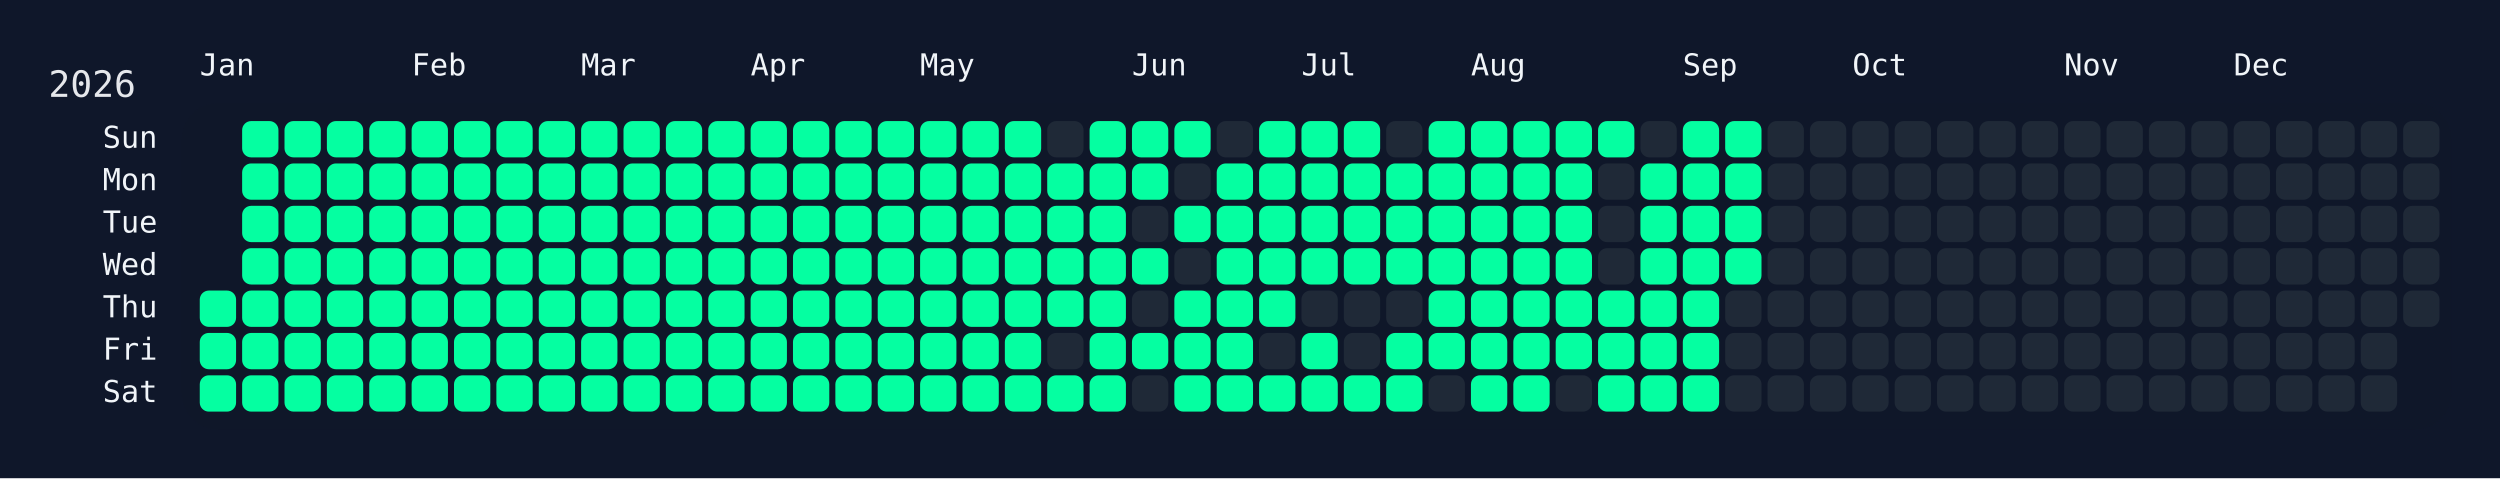
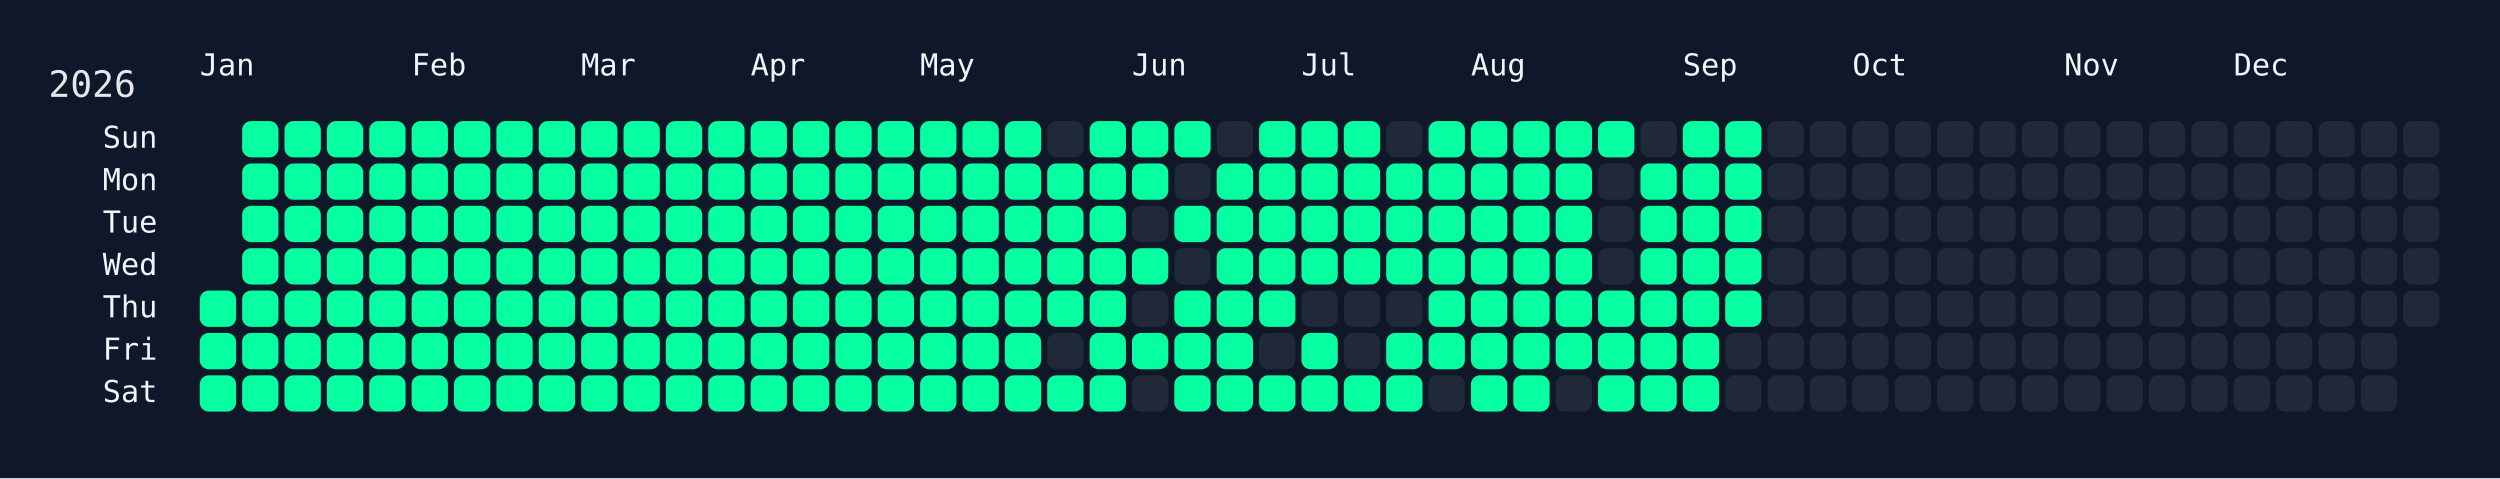
<svg xmlns="http://www.w3.org/2000/svg" width="826" height="158" viewBox="0 0 826 158">
  <rect width="826" height="158" fill="#0f172a" />
  <rect x="60" y="34" width="750" height="108" rx="12" ry="12" fill="rgba(15, 23, 42, 0.8)" />
  <text x="16" y="32" font-size="12" fill="#e5e7eb" font-family="JetBrains Mono, ui-monospace, SFMono-Regular, Menlo, Monaco, Consolas, monospace">2026</text>
  <text x="66" y="18" font-size="10" fill="#f1f5f9" font-family="JetBrains Mono, ui-monospace, SFMono-Regular, Menlo, Monaco, Consolas, monospace" dominant-baseline="hanging">Jan</text>
  <text x="136" y="18" font-size="10" fill="#f1f5f9" font-family="JetBrains Mono, ui-monospace, SFMono-Regular, Menlo, Monaco, Consolas, monospace" dominant-baseline="hanging">Feb</text>
  <text x="192" y="18" font-size="10" fill="#f1f5f9" font-family="JetBrains Mono, ui-monospace, SFMono-Regular, Menlo, Monaco, Consolas, monospace" dominant-baseline="hanging">Mar</text>
  <text x="248" y="18" font-size="10" fill="#f1f5f9" font-family="JetBrains Mono, ui-monospace, SFMono-Regular, Menlo, Monaco, Consolas, monospace" dominant-baseline="hanging">Apr</text>
  <text x="304" y="18" font-size="10" fill="#f1f5f9" font-family="JetBrains Mono, ui-monospace, SFMono-Regular, Menlo, Monaco, Consolas, monospace" dominant-baseline="hanging">May</text>
  <text x="374" y="18" font-size="10" fill="#f1f5f9" font-family="JetBrains Mono, ui-monospace, SFMono-Regular, Menlo, Monaco, Consolas, monospace" dominant-baseline="hanging">Jun</text>
  <text x="430" y="18" font-size="10" fill="#f1f5f9" font-family="JetBrains Mono, ui-monospace, SFMono-Regular, Menlo, Monaco, Consolas, monospace" dominant-baseline="hanging">Jul</text>
  <text x="486" y="18" font-size="10" fill="#f1f5f9" font-family="JetBrains Mono, ui-monospace, SFMono-Regular, Menlo, Monaco, Consolas, monospace" dominant-baseline="hanging">Aug</text>
  <text x="556" y="18" font-size="10" fill="#f1f5f9" font-family="JetBrains Mono, ui-monospace, SFMono-Regular, Menlo, Monaco, Consolas, monospace" dominant-baseline="hanging">Sep</text>
  <text x="612" y="18" font-size="10" fill="#f1f5f9" font-family="JetBrains Mono, ui-monospace, SFMono-Regular, Menlo, Monaco, Consolas, monospace" dominant-baseline="hanging">Oct</text>
  <text x="682" y="18" font-size="10" fill="#f1f5f9" font-family="JetBrains Mono, ui-monospace, SFMono-Regular, Menlo, Monaco, Consolas, monospace" dominant-baseline="hanging">Nov</text>
  <text x="738" y="18" font-size="10" fill="#f1f5f9" font-family="JetBrains Mono, ui-monospace, SFMono-Regular, Menlo, Monaco, Consolas, monospace" dominant-baseline="hanging">Dec</text>
  <text x="52" y="46.0" font-size="10" fill="#f1f5f9" font-family="JetBrains Mono, ui-monospace, SFMono-Regular, Menlo, Monaco, Consolas, monospace" text-anchor="end" dominant-baseline="middle">Sun</text>
  <text x="52" y="60.0" font-size="10" fill="#f1f5f9" font-family="JetBrains Mono, ui-monospace, SFMono-Regular, Menlo, Monaco, Consolas, monospace" text-anchor="end" dominant-baseline="middle">Mon</text>
  <text x="52" y="74.0" font-size="10" fill="#f1f5f9" font-family="JetBrains Mono, ui-monospace, SFMono-Regular, Menlo, Monaco, Consolas, monospace" text-anchor="end" dominant-baseline="middle">Tue</text>
  <text x="52" y="88.0" font-size="10" fill="#f1f5f9" font-family="JetBrains Mono, ui-monospace, SFMono-Regular, Menlo, Monaco, Consolas, monospace" text-anchor="end" dominant-baseline="middle">Wed</text>
  <text x="52" y="102.0" font-size="10" fill="#f1f5f9" font-family="JetBrains Mono, ui-monospace, SFMono-Regular, Menlo, Monaco, Consolas, monospace" text-anchor="end" dominant-baseline="middle">Thu</text>
  <text x="52" y="116.0" font-size="10" fill="#f1f5f9" font-family="JetBrains Mono, ui-monospace, SFMono-Regular, Menlo, Monaco, Consolas, monospace" text-anchor="end" dominant-baseline="middle">Fri</text>
  <text x="52" y="130.0" font-size="10" fill="#f1f5f9" font-family="JetBrains Mono, ui-monospace, SFMono-Regular, Menlo, Monaco, Consolas, monospace" text-anchor="end" dominant-baseline="middle">Sat</text>
  <g transform="translate(66,40)">
    <rect x="0" y="56" width="12" height="12" rx="3" ry="3" fill="#05ffa1" data-date="2026-01-01" />
    <rect x="0" y="70" width="12" height="12" rx="3" ry="3" fill="#05ffa1" data-date="2026-01-02" />
    <rect x="0" y="84" width="12" height="12" rx="3" ry="3" fill="#05ffa1" data-date="2026-01-03" />
    <rect x="14" y="0" width="12" height="12" rx="3" ry="3" fill="#05ffa1" data-date="2026-01-04" />
    <rect x="14" y="14" width="12" height="12" rx="3" ry="3" fill="#05ffa1" data-date="2026-01-05" />
    <rect x="14" y="28" width="12" height="12" rx="3" ry="3" fill="#05ffa1" data-date="2026-01-06" />
    <rect x="14" y="42" width="12" height="12" rx="3" ry="3" fill="#05ffa1" data-date="2026-01-07" />
    <rect x="14" y="56" width="12" height="12" rx="3" ry="3" fill="#05ffa1" data-date="2026-01-08" />
    <rect x="14" y="70" width="12" height="12" rx="3" ry="3" fill="#05ffa1" data-date="2026-01-09" />
    <rect x="14" y="84" width="12" height="12" rx="3" ry="3" fill="#05ffa1" data-date="2026-01-10" />
    <rect x="28" y="0" width="12" height="12" rx="3" ry="3" fill="#05ffa1" data-date="2026-01-11" />
    <rect x="28" y="14" width="12" height="12" rx="3" ry="3" fill="#05ffa1" data-date="2026-01-12" />
    <rect x="28" y="28" width="12" height="12" rx="3" ry="3" fill="#05ffa1" data-date="2026-01-13" />
    <rect x="28" y="42" width="12" height="12" rx="3" ry="3" fill="#05ffa1" data-date="2026-01-14" />
    <rect x="28" y="56" width="12" height="12" rx="3" ry="3" fill="#05ffa1" data-date="2026-01-15" />
    <rect x="28" y="70" width="12" height="12" rx="3" ry="3" fill="#05ffa1" data-date="2026-01-16" />
    <rect x="28" y="84" width="12" height="12" rx="3" ry="3" fill="#05ffa1" data-date="2026-01-17" />
    <rect x="42" y="0" width="12" height="12" rx="3" ry="3" fill="#05ffa1" data-date="2026-01-18" />
    <rect x="42" y="14" width="12" height="12" rx="3" ry="3" fill="#05ffa1" data-date="2026-01-19" />
    <rect x="42" y="28" width="12" height="12" rx="3" ry="3" fill="#05ffa1" data-date="2026-01-20" />
    <rect x="42" y="42" width="12" height="12" rx="3" ry="3" fill="#05ffa1" data-date="2026-01-21" />
    <rect x="42" y="56" width="12" height="12" rx="3" ry="3" fill="#05ffa1" data-date="2026-01-22" />
    <rect x="42" y="70" width="12" height="12" rx="3" ry="3" fill="#05ffa1" data-date="2026-01-23" />
    <rect x="42" y="84" width="12" height="12" rx="3" ry="3" fill="#05ffa1" data-date="2026-01-24" />
    <rect x="56" y="0" width="12" height="12" rx="3" ry="3" fill="#05ffa1" data-date="2026-01-25" />
    <rect x="56" y="14" width="12" height="12" rx="3" ry="3" fill="#05ffa1" data-date="2026-01-26" />
    <rect x="56" y="28" width="12" height="12" rx="3" ry="3" fill="#05ffa1" data-date="2026-01-27" />
    <rect x="56" y="42" width="12" height="12" rx="3" ry="3" fill="#05ffa1" data-date="2026-01-28" />
    <rect x="56" y="56" width="12" height="12" rx="3" ry="3" fill="#05ffa1" data-date="2026-01-29" />
    <rect x="56" y="70" width="12" height="12" rx="3" ry="3" fill="#05ffa1" data-date="2026-01-30" />
    <rect x="56" y="84" width="12" height="12" rx="3" ry="3" fill="#05ffa1" data-date="2026-01-31" />
    <rect x="70" y="0" width="12" height="12" rx="3" ry="3" fill="#05ffa1" data-date="2026-02-01" />
    <rect x="70" y="14" width="12" height="12" rx="3" ry="3" fill="#05ffa1" data-date="2026-02-02" />
    <rect x="70" y="28" width="12" height="12" rx="3" ry="3" fill="#05ffa1" data-date="2026-02-03" />
    <rect x="70" y="42" width="12" height="12" rx="3" ry="3" fill="#05ffa1" data-date="2026-02-04" />
    <rect x="70" y="56" width="12" height="12" rx="3" ry="3" fill="#05ffa1" data-date="2026-02-05" />
    <rect x="70" y="70" width="12" height="12" rx="3" ry="3" fill="#05ffa1" data-date="2026-02-06" />
    <rect x="70" y="84" width="12" height="12" rx="3" ry="3" fill="#05ffa1" data-date="2026-02-07" />
    <rect x="84" y="0" width="12" height="12" rx="3" ry="3" fill="#05ffa1" data-date="2026-02-08" />
    <rect x="84" y="14" width="12" height="12" rx="3" ry="3" fill="#05ffa1" data-date="2026-02-09" />
    <rect x="84" y="28" width="12" height="12" rx="3" ry="3" fill="#05ffa1" data-date="2026-02-10" />
    <rect x="84" y="42" width="12" height="12" rx="3" ry="3" fill="#05ffa1" data-date="2026-02-11" />
    <rect x="84" y="56" width="12" height="12" rx="3" ry="3" fill="#05ffa1" data-date="2026-02-12" />
    <rect x="84" y="70" width="12" height="12" rx="3" ry="3" fill="#05ffa1" data-date="2026-02-13" />
    <rect x="84" y="84" width="12" height="12" rx="3" ry="3" fill="#05ffa1" data-date="2026-02-14" />
    <rect x="98" y="0" width="12" height="12" rx="3" ry="3" fill="#05ffa1" data-date="2026-02-15" />
    <rect x="98" y="14" width="12" height="12" rx="3" ry="3" fill="#05ffa1" data-date="2026-02-16" />
    <rect x="98" y="28" width="12" height="12" rx="3" ry="3" fill="#05ffa1" data-date="2026-02-17" />
    <rect x="98" y="42" width="12" height="12" rx="3" ry="3" fill="#05ffa1" data-date="2026-02-18" />
    <rect x="98" y="56" width="12" height="12" rx="3" ry="3" fill="#05ffa1" data-date="2026-02-19" />
    <rect x="98" y="70" width="12" height="12" rx="3" ry="3" fill="#05ffa1" data-date="2026-02-20" />
    <rect x="98" y="84" width="12" height="12" rx="3" ry="3" fill="#05ffa1" data-date="2026-02-21" />
    <rect x="112" y="0" width="12" height="12" rx="3" ry="3" fill="#05ffa1" data-date="2026-02-22" />
    <rect x="112" y="14" width="12" height="12" rx="3" ry="3" fill="#05ffa1" data-date="2026-02-23" />
    <rect x="112" y="28" width="12" height="12" rx="3" ry="3" fill="#05ffa1" data-date="2026-02-24" />
    <rect x="112" y="42" width="12" height="12" rx="3" ry="3" fill="#05ffa1" data-date="2026-02-25" />
    <rect x="112" y="56" width="12" height="12" rx="3" ry="3" fill="#05ffa1" data-date="2026-02-26" />
    <rect x="112" y="70" width="12" height="12" rx="3" ry="3" fill="#05ffa1" data-date="2026-02-27" />
    <rect x="112" y="84" width="12" height="12" rx="3" ry="3" fill="#05ffa1" data-date="2026-02-28" />
    <rect x="126" y="0" width="12" height="12" rx="3" ry="3" fill="#05ffa1" data-date="2026-03-01" />
    <rect x="126" y="14" width="12" height="12" rx="3" ry="3" fill="#05ffa1" data-date="2026-03-02" />
    <rect x="126" y="28" width="12" height="12" rx="3" ry="3" fill="#05ffa1" data-date="2026-03-03" />
    <rect x="126" y="42" width="12" height="12" rx="3" ry="3" fill="#05ffa1" data-date="2026-03-04" />
    <rect x="126" y="56" width="12" height="12" rx="3" ry="3" fill="#05ffa1" data-date="2026-03-05" />
    <rect x="126" y="70" width="12" height="12" rx="3" ry="3" fill="#05ffa1" data-date="2026-03-06" />
    <rect x="126" y="84" width="12" height="12" rx="3" ry="3" fill="#05ffa1" data-date="2026-03-07" />
    <rect x="140" y="0" width="12" height="12" rx="3" ry="3" fill="#05ffa1" data-date="2026-03-08" />
    <rect x="140" y="14" width="12" height="12" rx="3" ry="3" fill="#05ffa1" data-date="2026-03-09" />
    <rect x="140" y="28" width="12" height="12" rx="3" ry="3" fill="#05ffa1" data-date="2026-03-10" />
    <rect x="140" y="42" width="12" height="12" rx="3" ry="3" fill="#05ffa1" data-date="2026-03-11" />
    <rect x="140" y="56" width="12" height="12" rx="3" ry="3" fill="#05ffa1" data-date="2026-03-12" />
    <rect x="140" y="70" width="12" height="12" rx="3" ry="3" fill="#05ffa1" data-date="2026-03-13" />
    <rect x="140" y="84" width="12" height="12" rx="3" ry="3" fill="#05ffa1" data-date="2026-03-14" />
    <rect x="154" y="0" width="12" height="12" rx="3" ry="3" fill="#05ffa1" data-date="2026-03-15" />
    <rect x="154" y="14" width="12" height="12" rx="3" ry="3" fill="#05ffa1" data-date="2026-03-16" />
    <rect x="154" y="28" width="12" height="12" rx="3" ry="3" fill="#05ffa1" data-date="2026-03-17" />
    <rect x="154" y="42" width="12" height="12" rx="3" ry="3" fill="#05ffa1" data-date="2026-03-18" />
    <rect x="154" y="56" width="12" height="12" rx="3" ry="3" fill="#05ffa1" data-date="2026-03-19" />
    <rect x="154" y="70" width="12" height="12" rx="3" ry="3" fill="#05ffa1" data-date="2026-03-20" />
    <rect x="154" y="84" width="12" height="12" rx="3" ry="3" fill="#05ffa1" data-date="2026-03-21" />
    <rect x="168" y="0" width="12" height="12" rx="3" ry="3" fill="#05ffa1" data-date="2026-03-22" />
    <rect x="168" y="14" width="12" height="12" rx="3" ry="3" fill="#05ffa1" data-date="2026-03-23" />
    <rect x="168" y="28" width="12" height="12" rx="3" ry="3" fill="#05ffa1" data-date="2026-03-24" />
    <rect x="168" y="42" width="12" height="12" rx="3" ry="3" fill="#05ffa1" data-date="2026-03-25" />
    <rect x="168" y="56" width="12" height="12" rx="3" ry="3" fill="#05ffa1" data-date="2026-03-26" />
    <rect x="168" y="70" width="12" height="12" rx="3" ry="3" fill="#05ffa1" data-date="2026-03-27" />
    <rect x="168" y="84" width="12" height="12" rx="3" ry="3" fill="#05ffa1" data-date="2026-03-28" />
    <rect x="182" y="0" width="12" height="12" rx="3" ry="3" fill="#05ffa1" data-date="2026-03-29" />
    <rect x="182" y="14" width="12" height="12" rx="3" ry="3" fill="#05ffa1" data-date="2026-03-30" />
    <rect x="182" y="28" width="12" height="12" rx="3" ry="3" fill="#05ffa1" data-date="2026-03-31" />
    <rect x="182" y="42" width="12" height="12" rx="3" ry="3" fill="#05ffa1" data-date="2026-04-01" />
    <rect x="182" y="56" width="12" height="12" rx="3" ry="3" fill="#05ffa1" data-date="2026-04-02" />
    <rect x="182" y="70" width="12" height="12" rx="3" ry="3" fill="#05ffa1" data-date="2026-04-03" />
    <rect x="182" y="84" width="12" height="12" rx="3" ry="3" fill="#05ffa1" data-date="2026-04-04" />
    <rect x="196" y="0" width="12" height="12" rx="3" ry="3" fill="#05ffa1" data-date="2026-04-05" />
    <rect x="196" y="14" width="12" height="12" rx="3" ry="3" fill="#05ffa1" data-date="2026-04-06" />
    <rect x="196" y="28" width="12" height="12" rx="3" ry="3" fill="#05ffa1" data-date="2026-04-07" />
    <rect x="196" y="42" width="12" height="12" rx="3" ry="3" fill="#05ffa1" data-date="2026-04-08" />
    <rect x="196" y="56" width="12" height="12" rx="3" ry="3" fill="#05ffa1" data-date="2026-04-09" />
    <rect x="196" y="70" width="12" height="12" rx="3" ry="3" fill="#05ffa1" data-date="2026-04-10" />
    <rect x="196" y="84" width="12" height="12" rx="3" ry="3" fill="#05ffa1" data-date="2026-04-11" />
    <rect x="210" y="0" width="12" height="12" rx="3" ry="3" fill="#05ffa1" data-date="2026-04-12" />
    <rect x="210" y="14" width="12" height="12" rx="3" ry="3" fill="#05ffa1" data-date="2026-04-13" />
    <rect x="210" y="28" width="12" height="12" rx="3" ry="3" fill="#05ffa1" data-date="2026-04-14" />
    <rect x="210" y="42" width="12" height="12" rx="3" ry="3" fill="#05ffa1" data-date="2026-04-15" />
    <rect x="210" y="56" width="12" height="12" rx="3" ry="3" fill="#05ffa1" data-date="2026-04-16" />
    <rect x="210" y="70" width="12" height="12" rx="3" ry="3" fill="#05ffa1" data-date="2026-04-17" />
    <rect x="210" y="84" width="12" height="12" rx="3" ry="3" fill="#05ffa1" data-date="2026-04-18" />
    <rect x="224" y="0" width="12" height="12" rx="3" ry="3" fill="#05ffa1" data-date="2026-04-19" />
    <rect x="224" y="14" width="12" height="12" rx="3" ry="3" fill="#05ffa1" data-date="2026-04-20" />
    <rect x="224" y="28" width="12" height="12" rx="3" ry="3" fill="#05ffa1" data-date="2026-04-21" />
    <rect x="224" y="42" width="12" height="12" rx="3" ry="3" fill="#05ffa1" data-date="2026-04-22" />
    <rect x="224" y="56" width="12" height="12" rx="3" ry="3" fill="#05ffa1" data-date="2026-04-23" />
    <rect x="224" y="70" width="12" height="12" rx="3" ry="3" fill="#05ffa1" data-date="2026-04-24" />
    <rect x="224" y="84" width="12" height="12" rx="3" ry="3" fill="#05ffa1" data-date="2026-04-25" />
    <rect x="238" y="0" width="12" height="12" rx="3" ry="3" fill="#05ffa1" data-date="2026-04-26" />
    <rect x="238" y="14" width="12" height="12" rx="3" ry="3" fill="#05ffa1" data-date="2026-04-27" />
    <rect x="238" y="28" width="12" height="12" rx="3" ry="3" fill="#05ffa1" data-date="2026-04-28" />
    <rect x="238" y="42" width="12" height="12" rx="3" ry="3" fill="#05ffa1" data-date="2026-04-29" />
    <rect x="238" y="56" width="12" height="12" rx="3" ry="3" fill="#05ffa1" data-date="2026-04-30" />
    <rect x="238" y="70" width="12" height="12" rx="3" ry="3" fill="#05ffa1" data-date="2026-05-01" />
    <rect x="238" y="84" width="12" height="12" rx="3" ry="3" fill="#05ffa1" data-date="2026-05-02" />
    <rect x="252" y="0" width="12" height="12" rx="3" ry="3" fill="#05ffa1" data-date="2026-05-03" />
    <rect x="252" y="14" width="12" height="12" rx="3" ry="3" fill="#05ffa1" data-date="2026-05-04" />
    <rect x="252" y="28" width="12" height="12" rx="3" ry="3" fill="#05ffa1" data-date="2026-05-05" />
    <rect x="252" y="42" width="12" height="12" rx="3" ry="3" fill="#05ffa1" data-date="2026-05-06" />
    <rect x="252" y="56" width="12" height="12" rx="3" ry="3" fill="#05ffa1" data-date="2026-05-07" />
    <rect x="252" y="70" width="12" height="12" rx="3" ry="3" fill="#05ffa1" data-date="2026-05-08" />
    <rect x="252" y="84" width="12" height="12" rx="3" ry="3" fill="#05ffa1" data-date="2026-05-09" />
    <rect x="266" y="0" width="12" height="12" rx="3" ry="3" fill="#05ffa1" data-date="2026-05-10" />
    <rect x="266" y="14" width="12" height="12" rx="3" ry="3" fill="#05ffa1" data-date="2026-05-11" />
    <rect x="266" y="28" width="12" height="12" rx="3" ry="3" fill="#05ffa1" data-date="2026-05-12" />
    <rect x="266" y="42" width="12" height="12" rx="3" ry="3" fill="#05ffa1" data-date="2026-05-13" />
    <rect x="266" y="56" width="12" height="12" rx="3" ry="3" fill="#05ffa1" data-date="2026-05-14" />
    <rect x="266" y="70" width="12" height="12" rx="3" ry="3" fill="#05ffa1" data-date="2026-05-15" />
    <rect x="266" y="84" width="12" height="12" rx="3" ry="3" fill="#05ffa1" data-date="2026-05-16" />
    <rect x="280" y="0" width="12" height="12" rx="3" ry="3" fill="#1f2937" data-date="2026-05-17" />
    <rect x="280" y="14" width="12" height="12" rx="3" ry="3" fill="#05ffa1" data-date="2026-05-18" />
    <rect x="280" y="28" width="12" height="12" rx="3" ry="3" fill="#05ffa1" data-date="2026-05-19" />
    <rect x="280" y="42" width="12" height="12" rx="3" ry="3" fill="#05ffa1" data-date="2026-05-20" />
    <rect x="280" y="56" width="12" height="12" rx="3" ry="3" fill="#05ffa1" data-date="2026-05-21" />
    <rect x="280" y="70" width="12" height="12" rx="3" ry="3" fill="#1f2937" data-date="2026-05-22" />
    <rect x="280" y="84" width="12" height="12" rx="3" ry="3" fill="#05ffa1" data-date="2026-05-23" />
    <rect x="294" y="0" width="12" height="12" rx="3" ry="3" fill="#05ffa1" data-date="2026-05-24" />
    <rect x="294" y="14" width="12" height="12" rx="3" ry="3" fill="#05ffa1" data-date="2026-05-25" />
    <rect x="294" y="28" width="12" height="12" rx="3" ry="3" fill="#05ffa1" data-date="2026-05-26" />
    <rect x="294" y="42" width="12" height="12" rx="3" ry="3" fill="#05ffa1" data-date="2026-05-27" />
    <rect x="294" y="56" width="12" height="12" rx="3" ry="3" fill="#05ffa1" data-date="2026-05-28" />
    <rect x="294" y="70" width="12" height="12" rx="3" ry="3" fill="#05ffa1" data-date="2026-05-29" />
    <rect x="294" y="84" width="12" height="12" rx="3" ry="3" fill="#05ffa1" data-date="2026-05-30" />
    <rect x="308" y="0" width="12" height="12" rx="3" ry="3" fill="#05ffa1" data-date="2026-05-31" />
    <rect x="308" y="14" width="12" height="12" rx="3" ry="3" fill="#05ffa1" data-date="2026-06-01" />
    <rect x="308" y="28" width="12" height="12" rx="3" ry="3" fill="#1f2937" data-date="2026-06-02" />
    <rect x="308" y="42" width="12" height="12" rx="3" ry="3" fill="#05ffa1" data-date="2026-06-03" />
    <rect x="308" y="56" width="12" height="12" rx="3" ry="3" fill="#1f2937" data-date="2026-06-04" />
    <rect x="308" y="70" width="12" height="12" rx="3" ry="3" fill="#05ffa1" data-date="2026-06-05" />
    <rect x="308" y="84" width="12" height="12" rx="3" ry="3" fill="#1f2937" data-date="2026-06-06" />
    <rect x="322" y="0" width="12" height="12" rx="3" ry="3" fill="#05ffa1" data-date="2026-06-07" />
    <rect x="322" y="14" width="12" height="12" rx="3" ry="3" fill="#1f2937" data-date="2026-06-08" />
    <rect x="322" y="28" width="12" height="12" rx="3" ry="3" fill="#05ffa1" data-date="2026-06-09" />
    <rect x="322" y="42" width="12" height="12" rx="3" ry="3" fill="#1f2937" data-date="2026-06-10" />
    <rect x="322" y="56" width="12" height="12" rx="3" ry="3" fill="#05ffa1" data-date="2026-06-11" />
    <rect x="322" y="70" width="12" height="12" rx="3" ry="3" fill="#05ffa1" data-date="2026-06-12" />
    <rect x="322" y="84" width="12" height="12" rx="3" ry="3" fill="#05ffa1" data-date="2026-06-13" />
    <rect x="336" y="0" width="12" height="12" rx="3" ry="3" fill="#1f2937" data-date="2026-06-14" />
    <rect x="336" y="14" width="12" height="12" rx="3" ry="3" fill="#05ffa1" data-date="2026-06-15" />
    <rect x="336" y="28" width="12" height="12" rx="3" ry="3" fill="#05ffa1" data-date="2026-06-16" />
    <rect x="336" y="42" width="12" height="12" rx="3" ry="3" fill="#05ffa1" data-date="2026-06-17" />
    <rect x="336" y="56" width="12" height="12" rx="3" ry="3" fill="#05ffa1" data-date="2026-06-18" />
    <rect x="336" y="70" width="12" height="12" rx="3" ry="3" fill="#05ffa1" data-date="2026-06-19" />
    <rect x="336" y="84" width="12" height="12" rx="3" ry="3" fill="#05ffa1" data-date="2026-06-20" />
    <rect x="350" y="0" width="12" height="12" rx="3" ry="3" fill="#05ffa1" data-date="2026-06-21" />
    <rect x="350" y="14" width="12" height="12" rx="3" ry="3" fill="#05ffa1" data-date="2026-06-22" />
    <rect x="350" y="28" width="12" height="12" rx="3" ry="3" fill="#05ffa1" data-date="2026-06-23" />
    <rect x="350" y="42" width="12" height="12" rx="3" ry="3" fill="#05ffa1" data-date="2026-06-24" />
    <rect x="350" y="56" width="12" height="12" rx="3" ry="3" fill="#05ffa1" data-date="2026-06-25" />
    <rect x="350" y="70" width="12" height="12" rx="3" ry="3" fill="#1f2937" data-date="2026-06-26" />
    <rect x="350" y="84" width="12" height="12" rx="3" ry="3" fill="#05ffa1" data-date="2026-06-27" />
    <rect x="364" y="0" width="12" height="12" rx="3" ry="3" fill="#05ffa1" data-date="2026-06-28" />
    <rect x="364" y="14" width="12" height="12" rx="3" ry="3" fill="#05ffa1" data-date="2026-06-29" />
    <rect x="364" y="28" width="12" height="12" rx="3" ry="3" fill="#05ffa1" data-date="2026-06-30" />
    <rect x="364" y="42" width="12" height="12" rx="3" ry="3" fill="#05ffa1" data-date="2026-07-01" />
    <rect x="364" y="56" width="12" height="12" rx="3" ry="3" fill="#1f2937" data-date="2026-07-02" />
    <rect x="364" y="70" width="12" height="12" rx="3" ry="3" fill="#05ffa1" data-date="2026-07-03" />
    <rect x="364" y="84" width="12" height="12" rx="3" ry="3" fill="#05ffa1" data-date="2026-07-04" />
    <rect x="378" y="0" width="12" height="12" rx="3" ry="3" fill="#05ffa1" data-date="2026-07-05" />
    <rect x="378" y="14" width="12" height="12" rx="3" ry="3" fill="#05ffa1" data-date="2026-07-06" />
    <rect x="378" y="28" width="12" height="12" rx="3" ry="3" fill="#05ffa1" data-date="2026-07-07" />
    <rect x="378" y="42" width="12" height="12" rx="3" ry="3" fill="#05ffa1" data-date="2026-07-08" />
    <rect x="378" y="56" width="12" height="12" rx="3" ry="3" fill="#1f2937" data-date="2026-07-09" />
    <rect x="378" y="70" width="12" height="12" rx="3" ry="3" fill="#1f2937" data-date="2026-07-10" />
    <rect x="378" y="84" width="12" height="12" rx="3" ry="3" fill="#05ffa1" data-date="2026-07-11" />
    <rect x="392" y="0" width="12" height="12" rx="3" ry="3" fill="#1f2937" data-date="2026-07-12" />
    <rect x="392" y="14" width="12" height="12" rx="3" ry="3" fill="#05ffa1" data-date="2026-07-13" />
    <rect x="392" y="28" width="12" height="12" rx="3" ry="3" fill="#05ffa1" data-date="2026-07-14" />
    <rect x="392" y="42" width="12" height="12" rx="3" ry="3" fill="#05ffa1" data-date="2026-07-15" />
    <rect x="392" y="56" width="12" height="12" rx="3" ry="3" fill="#1f2937" data-date="2026-07-16" />
    <rect x="392" y="70" width="12" height="12" rx="3" ry="3" fill="#05ffa1" data-date="2026-07-17" />
    <rect x="392" y="84" width="12" height="12" rx="3" ry="3" fill="#05ffa1" data-date="2026-07-18" />
    <rect x="406" y="0" width="12" height="12" rx="3" ry="3" fill="#05ffa1" data-date="2026-07-19" />
    <rect x="406" y="14" width="12" height="12" rx="3" ry="3" fill="#05ffa1" data-date="2026-07-20" />
    <rect x="406" y="28" width="12" height="12" rx="3" ry="3" fill="#05ffa1" data-date="2026-07-21" />
    <rect x="406" y="42" width="12" height="12" rx="3" ry="3" fill="#05ffa1" data-date="2026-07-22" />
    <rect x="406" y="56" width="12" height="12" rx="3" ry="3" fill="#05ffa1" data-date="2026-07-23" />
    <rect x="406" y="70" width="12" height="12" rx="3" ry="3" fill="#05ffa1" data-date="2026-07-24" />
    <rect x="406" y="84" width="12" height="12" rx="3" ry="3" fill="#1f2937" data-date="2026-07-25" />
    <rect x="420" y="0" width="12" height="12" rx="3" ry="3" fill="#05ffa1" data-date="2026-07-26" />
    <rect x="420" y="14" width="12" height="12" rx="3" ry="3" fill="#05ffa1" data-date="2026-07-27" />
    <rect x="420" y="28" width="12" height="12" rx="3" ry="3" fill="#05ffa1" data-date="2026-07-28" />
    <rect x="420" y="42" width="12" height="12" rx="3" ry="3" fill="#05ffa1" data-date="2026-07-29" />
    <rect x="420" y="56" width="12" height="12" rx="3" ry="3" fill="#05ffa1" data-date="2026-07-30" />
    <rect x="420" y="70" width="12" height="12" rx="3" ry="3" fill="#05ffa1" data-date="2026-07-31" />
    <rect x="420" y="84" width="12" height="12" rx="3" ry="3" fill="#05ffa1" data-date="2026-08-01" />
    <rect x="434" y="0" width="12" height="12" rx="3" ry="3" fill="#05ffa1" data-date="2026-08-02" />
    <rect x="434" y="14" width="12" height="12" rx="3" ry="3" fill="#05ffa1" data-date="2026-08-03" />
    <rect x="434" y="28" width="12" height="12" rx="3" ry="3" fill="#05ffa1" data-date="2026-08-04" />
    <rect x="434" y="42" width="12" height="12" rx="3" ry="3" fill="#05ffa1" data-date="2026-08-05" />
    <rect x="434" y="56" width="12" height="12" rx="3" ry="3" fill="#05ffa1" data-date="2026-08-06" />
    <rect x="434" y="70" width="12" height="12" rx="3" ry="3" fill="#05ffa1" data-date="2026-08-07" />
    <rect x="434" y="84" width="12" height="12" rx="3" ry="3" fill="#05ffa1" data-date="2026-08-08" />
    <rect x="448" y="0" width="12" height="12" rx="3" ry="3" fill="#05ffa1" data-date="2026-08-09" />
    <rect x="448" y="14" width="12" height="12" rx="3" ry="3" fill="#05ffa1" data-date="2026-08-10" />
    <rect x="448" y="28" width="12" height="12" rx="3" ry="3" fill="#05ffa1" data-date="2026-08-11" />
    <rect x="448" y="42" width="12" height="12" rx="3" ry="3" fill="#05ffa1" data-date="2026-08-12" />
    <rect x="448" y="56" width="12" height="12" rx="3" ry="3" fill="#05ffa1" data-date="2026-08-13" />
    <rect x="448" y="70" width="12" height="12" rx="3" ry="3" fill="#05ffa1" data-date="2026-08-14" />
    <rect x="448" y="84" width="12" height="12" rx="3" ry="3" fill="#1f2937" data-date="2026-08-15" />
    <rect x="462" y="0" width="12" height="12" rx="3" ry="3" fill="#05ffa1" data-date="2026-08-16" />
    <rect x="462" y="14" width="12" height="12" rx="3" ry="3" fill="#1f2937" data-date="2026-08-17" />
    <rect x="462" y="28" width="12" height="12" rx="3" ry="3" fill="#1f2937" data-date="2026-08-18" />
    <rect x="462" y="42" width="12" height="12" rx="3" ry="3" fill="#1f2937" data-date="2026-08-19" />
    <rect x="462" y="56" width="12" height="12" rx="3" ry="3" fill="#05ffa1" data-date="2026-08-20" />
    <rect x="462" y="70" width="12" height="12" rx="3" ry="3" fill="#05ffa1" data-date="2026-08-21" />
    <rect x="462" y="84" width="12" height="12" rx="3" ry="3" fill="#05ffa1" data-date="2026-08-22" />
    <rect x="476" y="0" width="12" height="12" rx="3" ry="3" fill="#1f2937" data-date="2026-08-23" />
    <rect x="476" y="14" width="12" height="12" rx="3" ry="3" fill="#05ffa1" data-date="2026-08-24" />
    <rect x="476" y="28" width="12" height="12" rx="3" ry="3" fill="#05ffa1" data-date="2026-08-25" />
    <rect x="476" y="42" width="12" height="12" rx="3" ry="3" fill="#05ffa1" data-date="2026-08-26" />
    <rect x="476" y="56" width="12" height="12" rx="3" ry="3" fill="#05ffa1" data-date="2026-08-27" />
    <rect x="476" y="70" width="12" height="12" rx="3" ry="3" fill="#05ffa1" data-date="2026-08-28" />
    <rect x="476" y="84" width="12" height="12" rx="3" ry="3" fill="#05ffa1" data-date="2026-08-29" />
    <rect x="490" y="0" width="12" height="12" rx="3" ry="3" fill="#05ffa1" data-date="2026-08-30" />
    <rect x="490" y="14" width="12" height="12" rx="3" ry="3" fill="#05ffa1" data-date="2026-08-31" />
    <rect x="490" y="28" width="12" height="12" rx="3" ry="3" fill="#05ffa1" data-date="2026-09-01" />
    <rect x="490" y="42" width="12" height="12" rx="3" ry="3" fill="#05ffa1" data-date="2026-09-02" />
    <rect x="490" y="56" width="12" height="12" rx="3" ry="3" fill="#05ffa1" data-date="2026-09-03" />
    <rect x="490" y="70" width="12" height="12" rx="3" ry="3" fill="#05ffa1" data-date="2026-09-04" />
    <rect x="490" y="84" width="12" height="12" rx="3" ry="3" fill="#05ffa1" data-date="2026-09-05" />
    <rect x="504" y="0" width="12" height="12" rx="3" ry="3" fill="#05ffa1" data-date="2026-09-06" />
    <rect x="504" y="14" width="12" height="12" rx="3" ry="3" fill="#05ffa1" data-date="2026-09-07" />
    <rect x="504" y="28" width="12" height="12" rx="3" ry="3" fill="#05ffa1" data-date="2026-09-08" />
    <rect x="504" y="42" width="12" height="12" rx="3" ry="3" fill="#05ffa1" data-date="2026-09-09" />
-     <rect x="504" y="56" width="12" height="12" rx="3" ry="3" fill="#1f2937" data-date="2026-09-10" />
+     <rect x="504" y="56" width="12" height="12" rx="3" ry="3" fill="#05ffa1" data-date="2026-09-10" />
    <rect x="504" y="70" width="12" height="12" rx="3" ry="3" fill="#1f2937" data-date="2026-09-11" />
    <rect x="504" y="84" width="12" height="12" rx="3" ry="3" fill="#1f2937" data-date="2026-09-12" />
    <rect x="518" y="0" width="12" height="12" rx="3" ry="3" fill="#1f2937" data-date="2026-09-13" />
    <rect x="518" y="14" width="12" height="12" rx="3" ry="3" fill="#1f2937" data-date="2026-09-14" />
    <rect x="518" y="28" width="12" height="12" rx="3" ry="3" fill="#1f2937" data-date="2026-09-15" />
    <rect x="518" y="42" width="12" height="12" rx="3" ry="3" fill="#1f2937" data-date="2026-09-16" />
    <rect x="518" y="56" width="12" height="12" rx="3" ry="3" fill="#1f2937" data-date="2026-09-17" />
    <rect x="518" y="70" width="12" height="12" rx="3" ry="3" fill="#1f2937" data-date="2026-09-18" />
    <rect x="518" y="84" width="12" height="12" rx="3" ry="3" fill="#1f2937" data-date="2026-09-19" />
    <rect x="532" y="0" width="12" height="12" rx="3" ry="3" fill="#1f2937" data-date="2026-09-20" />
    <rect x="532" y="14" width="12" height="12" rx="3" ry="3" fill="#1f2937" data-date="2026-09-21" />
    <rect x="532" y="28" width="12" height="12" rx="3" ry="3" fill="#1f2937" data-date="2026-09-22" />
    <rect x="532" y="42" width="12" height="12" rx="3" ry="3" fill="#1f2937" data-date="2026-09-23" />
    <rect x="532" y="56" width="12" height="12" rx="3" ry="3" fill="#1f2937" data-date="2026-09-24" />
    <rect x="532" y="70" width="12" height="12" rx="3" ry="3" fill="#1f2937" data-date="2026-09-25" />
    <rect x="532" y="84" width="12" height="12" rx="3" ry="3" fill="#1f2937" data-date="2026-09-26" />
    <rect x="546" y="0" width="12" height="12" rx="3" ry="3" fill="#1f2937" data-date="2026-09-27" />
    <rect x="546" y="14" width="12" height="12" rx="3" ry="3" fill="#1f2937" data-date="2026-09-28" />
    <rect x="546" y="28" width="12" height="12" rx="3" ry="3" fill="#1f2937" data-date="2026-09-29" />
    <rect x="546" y="42" width="12" height="12" rx="3" ry="3" fill="#1f2937" data-date="2026-09-30" />
    <rect x="546" y="56" width="12" height="12" rx="3" ry="3" fill="#1f2937" data-date="2026-10-01" />
    <rect x="546" y="70" width="12" height="12" rx="3" ry="3" fill="#1f2937" data-date="2026-10-02" />
    <rect x="546" y="84" width="12" height="12" rx="3" ry="3" fill="#1f2937" data-date="2026-10-03" />
    <rect x="560" y="0" width="12" height="12" rx="3" ry="3" fill="#1f2937" data-date="2026-10-04" />
    <rect x="560" y="14" width="12" height="12" rx="3" ry="3" fill="#1f2937" data-date="2026-10-05" />
    <rect x="560" y="28" width="12" height="12" rx="3" ry="3" fill="#1f2937" data-date="2026-10-06" />
    <rect x="560" y="42" width="12" height="12" rx="3" ry="3" fill="#1f2937" data-date="2026-10-07" />
    <rect x="560" y="56" width="12" height="12" rx="3" ry="3" fill="#1f2937" data-date="2026-10-08" />
    <rect x="560" y="70" width="12" height="12" rx="3" ry="3" fill="#1f2937" data-date="2026-10-09" />
    <rect x="560" y="84" width="12" height="12" rx="3" ry="3" fill="#1f2937" data-date="2026-10-10" />
    <rect x="574" y="0" width="12" height="12" rx="3" ry="3" fill="#1f2937" data-date="2026-10-11" />
    <rect x="574" y="14" width="12" height="12" rx="3" ry="3" fill="#1f2937" data-date="2026-10-12" />
    <rect x="574" y="28" width="12" height="12" rx="3" ry="3" fill="#1f2937" data-date="2026-10-13" />
    <rect x="574" y="42" width="12" height="12" rx="3" ry="3" fill="#1f2937" data-date="2026-10-14" />
    <rect x="574" y="56" width="12" height="12" rx="3" ry="3" fill="#1f2937" data-date="2026-10-15" />
    <rect x="574" y="70" width="12" height="12" rx="3" ry="3" fill="#1f2937" data-date="2026-10-16" />
    <rect x="574" y="84" width="12" height="12" rx="3" ry="3" fill="#1f2937" data-date="2026-10-17" />
    <rect x="588" y="0" width="12" height="12" rx="3" ry="3" fill="#1f2937" data-date="2026-10-18" />
    <rect x="588" y="14" width="12" height="12" rx="3" ry="3" fill="#1f2937" data-date="2026-10-19" />
    <rect x="588" y="28" width="12" height="12" rx="3" ry="3" fill="#1f2937" data-date="2026-10-20" />
    <rect x="588" y="42" width="12" height="12" rx="3" ry="3" fill="#1f2937" data-date="2026-10-21" />
    <rect x="588" y="56" width="12" height="12" rx="3" ry="3" fill="#1f2937" data-date="2026-10-22" />
    <rect x="588" y="70" width="12" height="12" rx="3" ry="3" fill="#1f2937" data-date="2026-10-23" />
    <rect x="588" y="84" width="12" height="12" rx="3" ry="3" fill="#1f2937" data-date="2026-10-24" />
    <rect x="602" y="0" width="12" height="12" rx="3" ry="3" fill="#1f2937" data-date="2026-10-25" />
    <rect x="602" y="14" width="12" height="12" rx="3" ry="3" fill="#1f2937" data-date="2026-10-26" />
    <rect x="602" y="28" width="12" height="12" rx="3" ry="3" fill="#1f2937" data-date="2026-10-27" />
    <rect x="602" y="42" width="12" height="12" rx="3" ry="3" fill="#1f2937" data-date="2026-10-28" />
    <rect x="602" y="56" width="12" height="12" rx="3" ry="3" fill="#1f2937" data-date="2026-10-29" />
    <rect x="602" y="70" width="12" height="12" rx="3" ry="3" fill="#1f2937" data-date="2026-10-30" />
    <rect x="602" y="84" width="12" height="12" rx="3" ry="3" fill="#1f2937" data-date="2026-10-31" />
    <rect x="616" y="0" width="12" height="12" rx="3" ry="3" fill="#1f2937" data-date="2026-11-01" />
    <rect x="616" y="14" width="12" height="12" rx="3" ry="3" fill="#1f2937" data-date="2026-11-02" />
    <rect x="616" y="28" width="12" height="12" rx="3" ry="3" fill="#1f2937" data-date="2026-11-03" />
    <rect x="616" y="42" width="12" height="12" rx="3" ry="3" fill="#1f2937" data-date="2026-11-04" />
    <rect x="616" y="56" width="12" height="12" rx="3" ry="3" fill="#1f2937" data-date="2026-11-05" />
    <rect x="616" y="70" width="12" height="12" rx="3" ry="3" fill="#1f2937" data-date="2026-11-06" />
    <rect x="616" y="84" width="12" height="12" rx="3" ry="3" fill="#1f2937" data-date="2026-11-07" />
    <rect x="630" y="0" width="12" height="12" rx="3" ry="3" fill="#1f2937" data-date="2026-11-08" />
    <rect x="630" y="14" width="12" height="12" rx="3" ry="3" fill="#1f2937" data-date="2026-11-09" />
    <rect x="630" y="28" width="12" height="12" rx="3" ry="3" fill="#1f2937" data-date="2026-11-10" />
    <rect x="630" y="42" width="12" height="12" rx="3" ry="3" fill="#1f2937" data-date="2026-11-11" />
    <rect x="630" y="56" width="12" height="12" rx="3" ry="3" fill="#1f2937" data-date="2026-11-12" />
    <rect x="630" y="70" width="12" height="12" rx="3" ry="3" fill="#1f2937" data-date="2026-11-13" />
    <rect x="630" y="84" width="12" height="12" rx="3" ry="3" fill="#1f2937" data-date="2026-11-14" />
    <rect x="644" y="0" width="12" height="12" rx="3" ry="3" fill="#1f2937" data-date="2026-11-15" />
    <rect x="644" y="14" width="12" height="12" rx="3" ry="3" fill="#1f2937" data-date="2026-11-16" />
    <rect x="644" y="28" width="12" height="12" rx="3" ry="3" fill="#1f2937" data-date="2026-11-17" />
    <rect x="644" y="42" width="12" height="12" rx="3" ry="3" fill="#1f2937" data-date="2026-11-18" />
    <rect x="644" y="56" width="12" height="12" rx="3" ry="3" fill="#1f2937" data-date="2026-11-19" />
    <rect x="644" y="70" width="12" height="12" rx="3" ry="3" fill="#1f2937" data-date="2026-11-20" />
    <rect x="644" y="84" width="12" height="12" rx="3" ry="3" fill="#1f2937" data-date="2026-11-21" />
    <rect x="658" y="0" width="12" height="12" rx="3" ry="3" fill="#1f2937" data-date="2026-11-22" />
    <rect x="658" y="14" width="12" height="12" rx="3" ry="3" fill="#1f2937" data-date="2026-11-23" />
    <rect x="658" y="28" width="12" height="12" rx="3" ry="3" fill="#1f2937" data-date="2026-11-24" />
    <rect x="658" y="42" width="12" height="12" rx="3" ry="3" fill="#1f2937" data-date="2026-11-25" />
    <rect x="658" y="56" width="12" height="12" rx="3" ry="3" fill="#1f2937" data-date="2026-11-26" />
    <rect x="658" y="70" width="12" height="12" rx="3" ry="3" fill="#1f2937" data-date="2026-11-27" />
    <rect x="658" y="84" width="12" height="12" rx="3" ry="3" fill="#1f2937" data-date="2026-11-28" />
    <rect x="672" y="0" width="12" height="12" rx="3" ry="3" fill="#1f2937" data-date="2026-11-29" />
    <rect x="672" y="14" width="12" height="12" rx="3" ry="3" fill="#1f2937" data-date="2026-11-30" />
    <rect x="672" y="28" width="12" height="12" rx="3" ry="3" fill="#1f2937" data-date="2026-12-01" />
    <rect x="672" y="42" width="12" height="12" rx="3" ry="3" fill="#1f2937" data-date="2026-12-02" />
    <rect x="672" y="56" width="12" height="12" rx="3" ry="3" fill="#1f2937" data-date="2026-12-03" />
    <rect x="672" y="70" width="12" height="12" rx="3" ry="3" fill="#1f2937" data-date="2026-12-04" />
    <rect x="672" y="84" width="12" height="12" rx="3" ry="3" fill="#1f2937" data-date="2026-12-05" />
    <rect x="686" y="0" width="12" height="12" rx="3" ry="3" fill="#1f2937" data-date="2026-12-06" />
    <rect x="686" y="14" width="12" height="12" rx="3" ry="3" fill="#1f2937" data-date="2026-12-07" />
    <rect x="686" y="28" width="12" height="12" rx="3" ry="3" fill="#1f2937" data-date="2026-12-08" />
    <rect x="686" y="42" width="12" height="12" rx="3" ry="3" fill="#1f2937" data-date="2026-12-09" />
    <rect x="686" y="56" width="12" height="12" rx="3" ry="3" fill="#1f2937" data-date="2026-12-10" />
    <rect x="686" y="70" width="12" height="12" rx="3" ry="3" fill="#1f2937" data-date="2026-12-11" />
    <rect x="686" y="84" width="12" height="12" rx="3" ry="3" fill="#1f2937" data-date="2026-12-12" />
    <rect x="700" y="0" width="12" height="12" rx="3" ry="3" fill="#1f2937" data-date="2026-12-13" />
    <rect x="700" y="14" width="12" height="12" rx="3" ry="3" fill="#1f2937" data-date="2026-12-14" />
    <rect x="700" y="28" width="12" height="12" rx="3" ry="3" fill="#1f2937" data-date="2026-12-15" />
    <rect x="700" y="42" width="12" height="12" rx="3" ry="3" fill="#1f2937" data-date="2026-12-16" />
    <rect x="700" y="56" width="12" height="12" rx="3" ry="3" fill="#1f2937" data-date="2026-12-17" />
    <rect x="700" y="70" width="12" height="12" rx="3" ry="3" fill="#1f2937" data-date="2026-12-18" />
    <rect x="700" y="84" width="12" height="12" rx="3" ry="3" fill="#1f2937" data-date="2026-12-19" />
    <rect x="714" y="0" width="12" height="12" rx="3" ry="3" fill="#1f2937" data-date="2026-12-20" />
    <rect x="714" y="14" width="12" height="12" rx="3" ry="3" fill="#1f2937" data-date="2026-12-21" />
    <rect x="714" y="28" width="12" height="12" rx="3" ry="3" fill="#1f2937" data-date="2026-12-22" />
    <rect x="714" y="42" width="12" height="12" rx="3" ry="3" fill="#1f2937" data-date="2026-12-23" />
    <rect x="714" y="56" width="12" height="12" rx="3" ry="3" fill="#1f2937" data-date="2026-12-24" />
    <rect x="714" y="70" width="12" height="12" rx="3" ry="3" fill="#1f2937" data-date="2026-12-25" />
    <rect x="714" y="84" width="12" height="12" rx="3" ry="3" fill="#1f2937" data-date="2026-12-26" />
    <rect x="728" y="0" width="12" height="12" rx="3" ry="3" fill="#1f2937" data-date="2026-12-27" />
    <rect x="728" y="14" width="12" height="12" rx="3" ry="3" fill="#1f2937" data-date="2026-12-28" />
    <rect x="728" y="28" width="12" height="12" rx="3" ry="3" fill="#1f2937" data-date="2026-12-29" />
    <rect x="728" y="42" width="12" height="12" rx="3" ry="3" fill="#1f2937" data-date="2026-12-30" />
    <rect x="728" y="56" width="12" height="12" rx="3" ry="3" fill="#1f2937" data-date="2026-12-31" />
  </g>
</svg>
